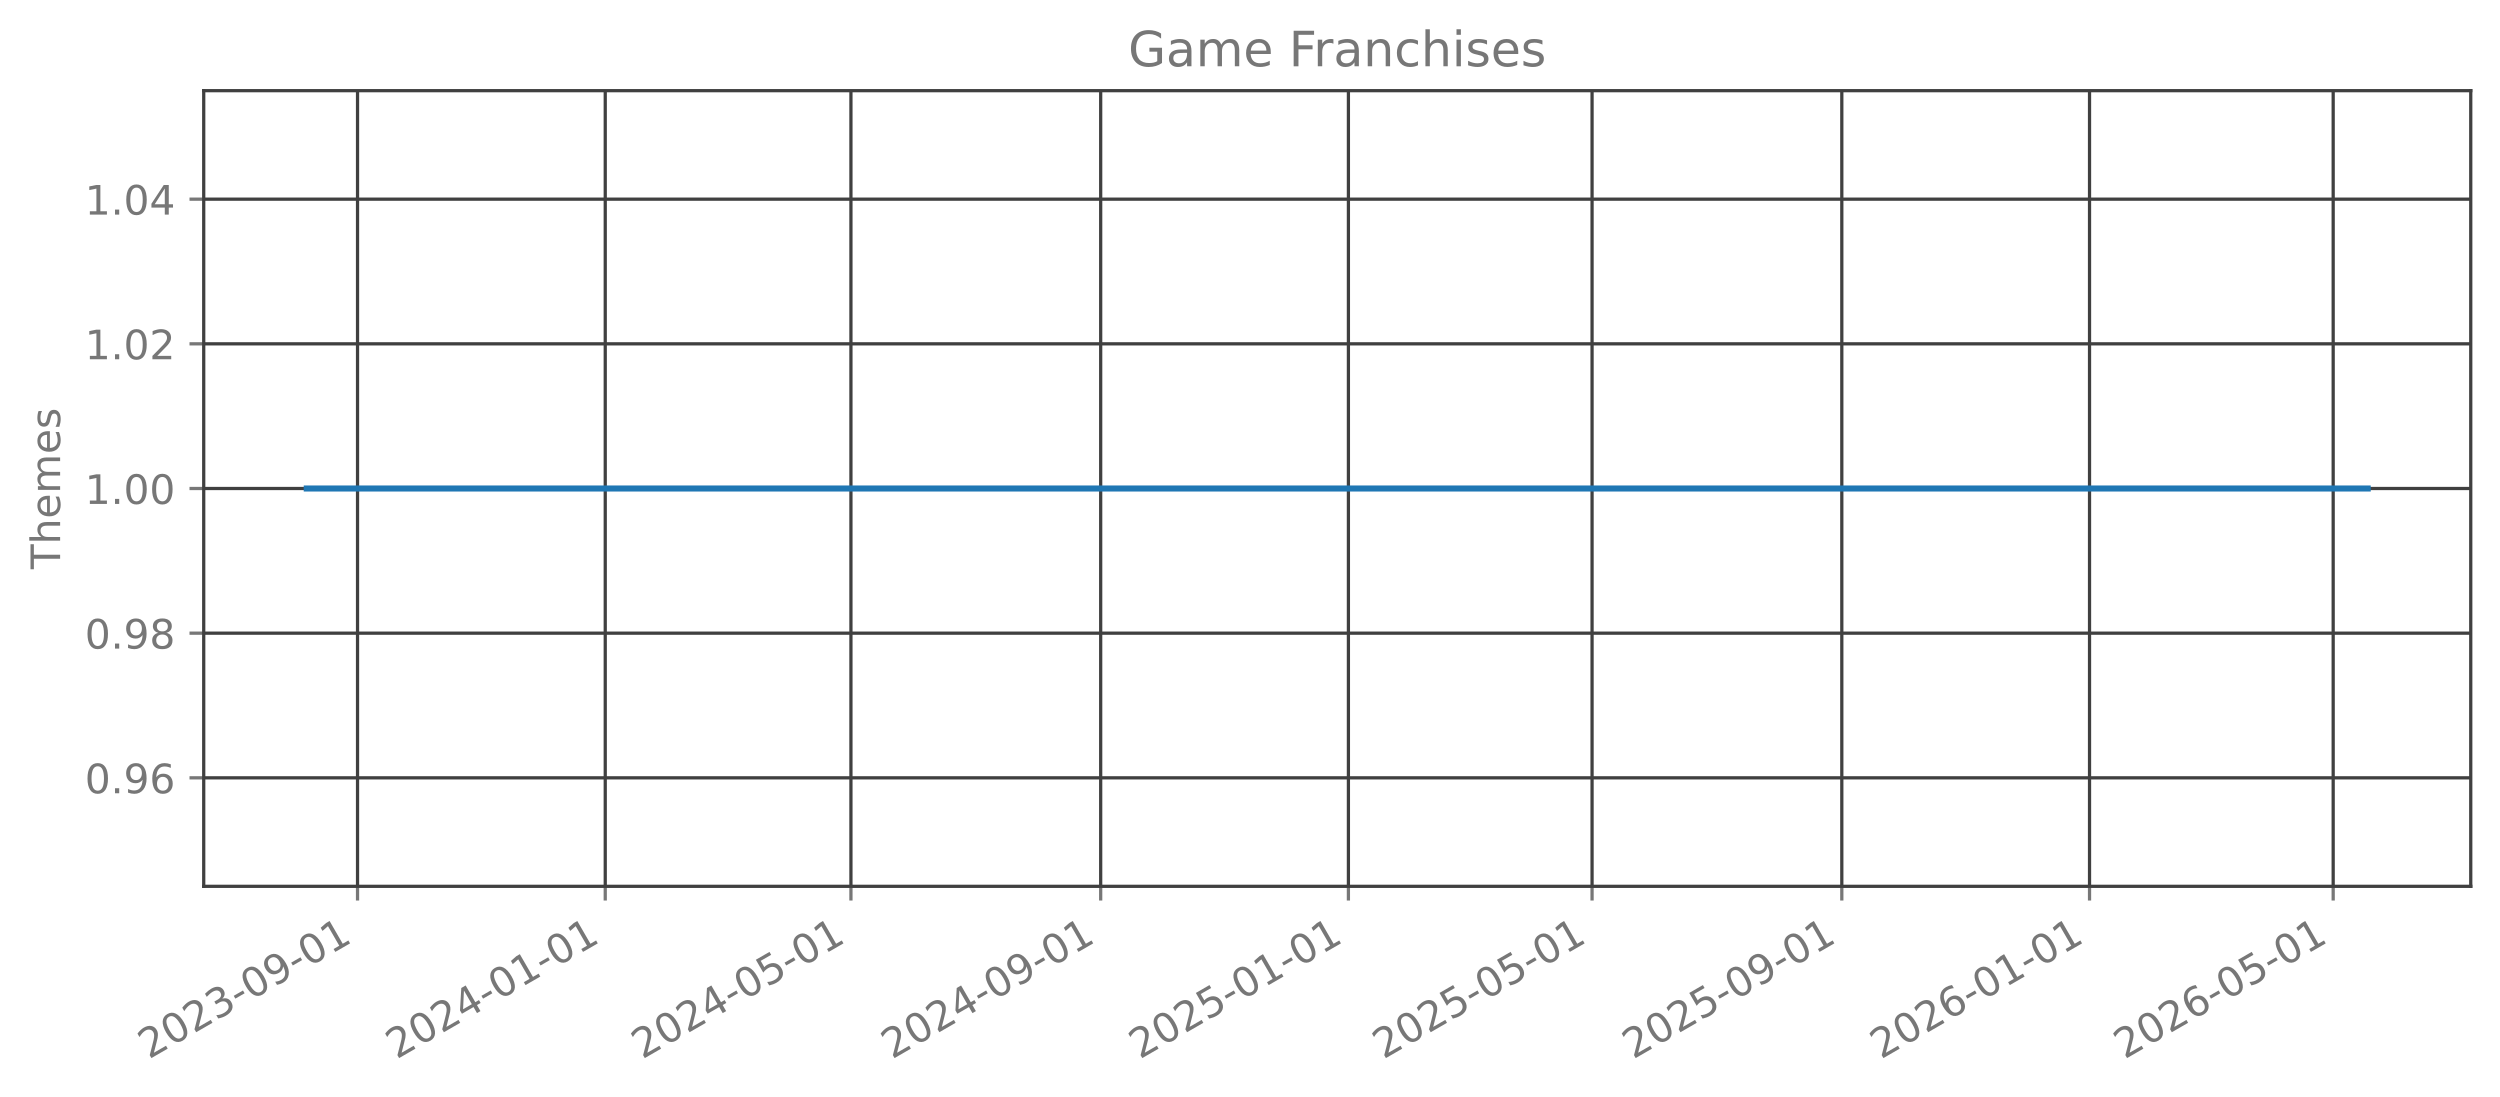
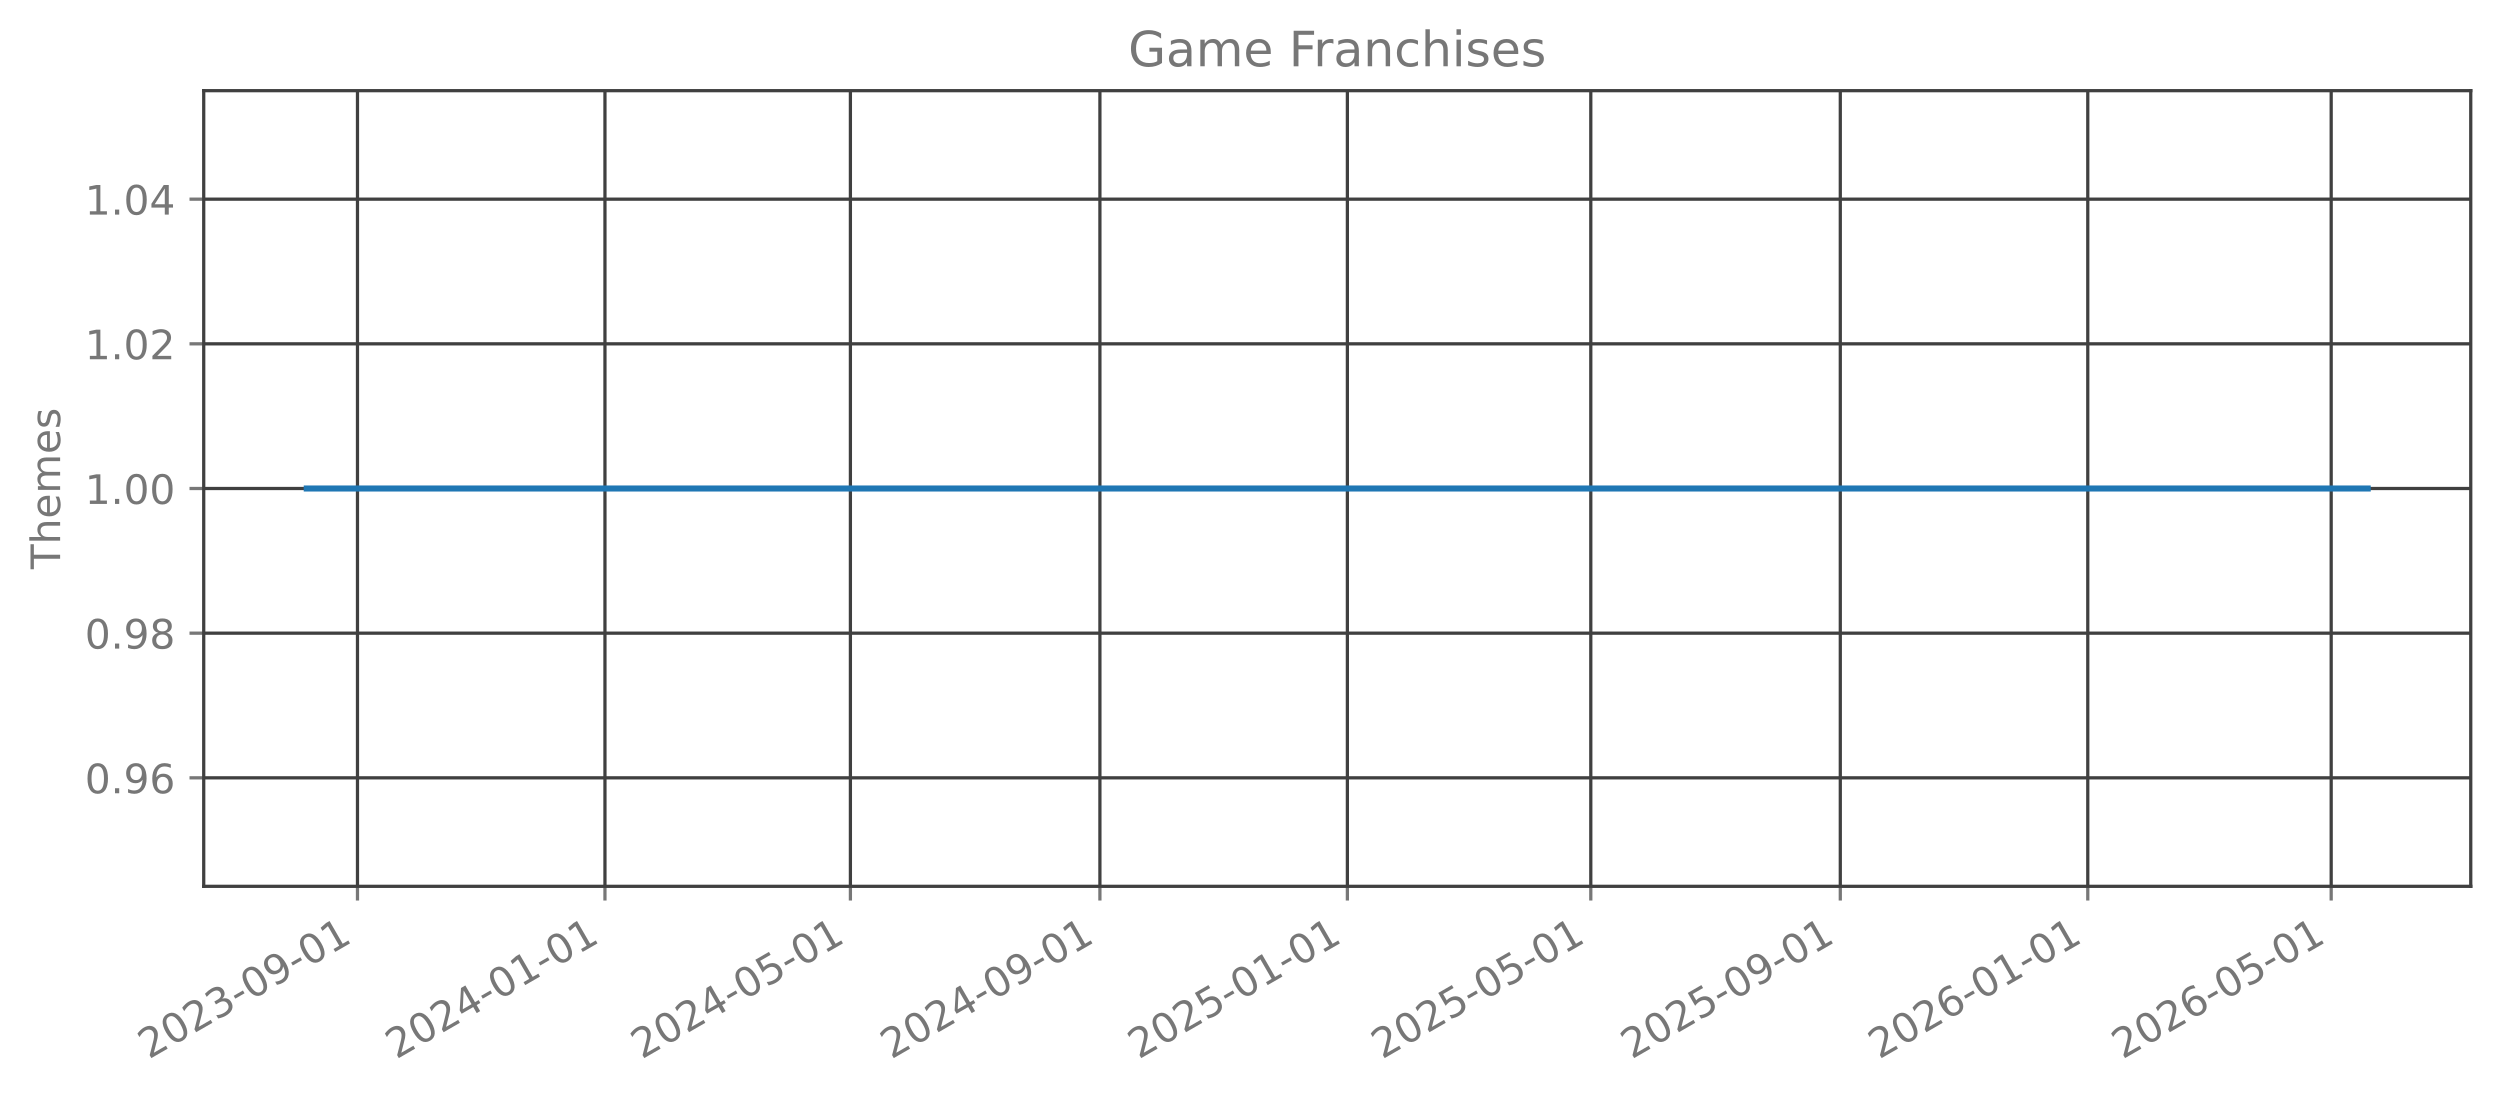
<svg xmlns="http://www.w3.org/2000/svg" xmlns:xlink="http://www.w3.org/1999/xlink" width="615.344pt" height="269.797pt" viewBox="0 0 615.344 269.797" version="1.1">
  <defs>
    <style type="text/css">*{stroke-linejoin: round; stroke-linecap: butt}</style>
  </defs>
  <g id="figure_1">
    <g id="patch_1">
      <path d="M 0 269.797  L 615.344 269.797  L 615.344 0  L 0 0  L 0 269.797  z " style="fill: none; opacity: 0" />
    </g>
    <g id="axes_1">
      <g id="patch_2">
        <path d="M 50.144 218.158  L 608.144 218.158  L 608.144 22.318  L 50.144 22.318  L 50.144 218.158  z " style="fill: none; opacity: 0" />
      </g>
      <g id="matplotlib.axis_1">
        <g id="xtick_1">
          <g id="line2d_1">
-             <path d="M 88.002 218.158  L 88.002 22.318  " clip-path="url(#p02b2717e18)" style="fill: none; stroke: #404040; stroke-width: 0.8; stroke-linecap: square" />
+             <path d="M 87.989 218.158  L 87.989 22.318  " clip-path="url(#p937ab521e5)" style="fill: none; stroke: #404040; stroke-width: 0.8; stroke-linecap: square" />
          </g>
          <g id="line2d_2">
            <defs>
-               <path id="m0c73ab9fd1" d="M 0 0  L 0 3.5  " style="stroke: #777777; stroke-width: 0.8" />
+               <path id="mcba7fb4433" d="M 0 0  L 0 3.5  " style="stroke: #777777; stroke-width: 0.8" />
            </defs>
            <g>
-               <use xlink:href="#m0c73ab9fd1" x="88.002" y="218.158" style="fill: #777777; stroke: #777777; stroke-width: 0.8" />
+               <use xlink:href="#mcba7fb4433" x="87.989" y="218.158" style="fill: #777777; stroke: #777777; stroke-width: 0.8" />
            </g>
          </g>
          <g id="text_1">
-             <g style="fill: #777777" transform="translate(36.63234 260.7964) rotate(-30) scale(0.1 -0.1)">
+             <g style="fill: #777777" transform="translate(36.62004 260.7964) rotate(-30) scale(0.1 -0.1)">
              <defs>
                <path id="DejaVuSans-32" d="M 1228 531  L 3431 531  L 3431 0  L 469 0  L 469 531  Q 828 903 1448 1529  Q 2069 2156 2228 2338  Q 2531 2678 2651 2914  Q 2772 3150 2772 3378  Q 2772 3750 2511 3984  Q 2250 4219 1831 4219  Q 1534 4219 1204 4116  Q 875 4013 500 3803  L 500 4441  Q 881 4594 1212 4672  Q 1544 4750 1819 4750  Q 2544 4750 2975 4387  Q 3406 4025 3406 3419  Q 3406 3131 3298 2873  Q 3191 2616 2906 2266  Q 2828 2175 2409 1742  Q 1991 1309 1228 531  z " transform="scale(0.015625)" />
                <path id="DejaVuSans-30" d="M 2034 4250  Q 1547 4250 1301 3770  Q 1056 3291 1056 2328  Q 1056 1369 1301 889  Q 1547 409 2034 409  Q 2525 409 2770 889  Q 3016 1369 3016 2328  Q 3016 3291 2770 3770  Q 2525 4250 2034 4250  z M 2034 4750  Q 2819 4750 3233 4129  Q 3647 3509 3647 2328  Q 3647 1150 3233 529  Q 2819 -91 2034 -91  Q 1250 -91 836 529  Q 422 1150 422 2328  Q 422 3509 836 4129  Q 1250 4750 2034 4750  z " transform="scale(0.015625)" />
                <path id="DejaVuSans-33" d="M 2597 2516  Q 3050 2419 3304 2112  Q 3559 1806 3559 1356  Q 3559 666 3084 287  Q 2609 -91 1734 -91  Q 1441 -91 1130 -33  Q 819 25 488 141  L 488 750  Q 750 597 1062 519  Q 1375 441 1716 441  Q 2309 441 2620 675  Q 2931 909 2931 1356  Q 2931 1769 2642 2001  Q 2353 2234 1838 2234  L 1294 2234  L 1294 2753  L 1863 2753  Q 2328 2753 2575 2939  Q 2822 3125 2822 3475  Q 2822 3834 2567 4026  Q 2313 4219 1838 4219  Q 1578 4219 1281 4162  Q 984 4106 628 3988  L 628 4550  Q 988 4650 1302 4700  Q 1616 4750 1894 4750  Q 2613 4750 3031 4423  Q 3450 4097 3450 3541  Q 3450 3153 3228 2886  Q 3006 2619 2597 2516  z " transform="scale(0.015625)" />
                <path id="DejaVuSans-2d" d="M 313 2009  L 1997 2009  L 1997 1497  L 313 1497  L 313 2009  z " transform="scale(0.015625)" />
                <path id="DejaVuSans-39" d="M 703 97  L 703 672  Q 941 559 1184 500  Q 1428 441 1663 441  Q 2288 441 2617 861  Q 2947 1281 2994 2138  Q 2813 1869 2534 1725  Q 2256 1581 1919 1581  Q 1219 1581 811 2004  Q 403 2428 403 3163  Q 403 3881 828 4315  Q 1253 4750 1959 4750  Q 2769 4750 3195 4129  Q 3622 3509 3622 2328  Q 3622 1225 3098 567  Q 2575 -91 1691 -91  Q 1453 -91 1209 -44  Q 966 3 703 97  z M 1959 2075  Q 2384 2075 2632 2365  Q 2881 2656 2881 3163  Q 2881 3666 2632 3958  Q 2384 4250 1959 4250  Q 1534 4250 1286 3958  Q 1038 3666 1038 3163  Q 1038 2656 1286 2365  Q 1534 2075 1959 2075  z " transform="scale(0.015625)" />
                <path id="DejaVuSans-31" d="M 794 531  L 1825 531  L 1825 4091  L 703 3866  L 703 4441  L 1819 4666  L 2450 4666  L 2450 531  L 3481 531  L 3481 0  L 794 0  L 794 531  z " transform="scale(0.015625)" />
              </defs>
              <use xlink:href="#DejaVuSans-32" />
              <use xlink:href="#DejaVuSans-30" transform="translate(63.62305 0)" />
              <use xlink:href="#DejaVuSans-32" transform="translate(127.2461 0)" />
              <use xlink:href="#DejaVuSans-33" transform="translate(190.8691 0)" />
              <use xlink:href="#DejaVuSans-2d" transform="translate(254.4922 0)" />
              <use xlink:href="#DejaVuSans-30" transform="translate(290.5762 0)" />
              <use xlink:href="#DejaVuSans-39" transform="translate(354.1992 0)" />
              <use xlink:href="#DejaVuSans-2d" transform="translate(417.8223 0)" />
              <use xlink:href="#DejaVuSans-30" transform="translate(453.9062 0)" />
              <use xlink:href="#DejaVuSans-31" transform="translate(517.5293 0)" />
            </g>
          </g>
        </g>
        <g id="xtick_2">
          <g id="line2d_3">
-             <path d="M 148.974 218.158  L 148.974 22.318  " clip-path="url(#p02b2717e18)" style="fill: none; stroke: #404040; stroke-width: 0.8; stroke-linecap: square" />
+             <path d="M 148.902 218.158  L 148.902 22.318  " clip-path="url(#p937ab521e5)" style="fill: none; stroke: #404040; stroke-width: 0.8; stroke-linecap: square" />
          </g>
          <g id="line2d_4">
            <g>
-               <use xlink:href="#m0c73ab9fd1" x="148.974" y="218.158" style="fill: #777777; stroke: #777777; stroke-width: 0.8" />
+               <use xlink:href="#mcba7fb4433" x="148.902" y="218.158" style="fill: #777777; stroke: #777777; stroke-width: 0.8" />
            </g>
          </g>
          <g id="text_2">
-             <g style="fill: #777777" transform="translate(97.60502 260.7964) rotate(-30) scale(0.1 -0.1)">
+             <g style="fill: #777777" transform="translate(97.53271 260.7964) rotate(-30) scale(0.1 -0.1)">
              <defs>
                <path id="DejaVuSans-34" d="M 2419 4116  L 825 1625  L 2419 1625  L 2419 4116  z M 2253 4666  L 3047 4666  L 3047 1625  L 3713 1625  L 3713 1100  L 3047 1100  L 3047 0  L 2419 0  L 2419 1100  L 313 1100  L 313 1709  L 2253 4666  z " transform="scale(0.015625)" />
              </defs>
              <use xlink:href="#DejaVuSans-32" />
              <use xlink:href="#DejaVuSans-30" transform="translate(63.62305 0)" />
              <use xlink:href="#DejaVuSans-32" transform="translate(127.2461 0)" />
              <use xlink:href="#DejaVuSans-34" transform="translate(190.8691 0)" />
              <use xlink:href="#DejaVuSans-2d" transform="translate(254.4922 0)" />
              <use xlink:href="#DejaVuSans-30" transform="translate(290.5762 0)" />
              <use xlink:href="#DejaVuSans-31" transform="translate(354.1992 0)" />
              <use xlink:href="#DejaVuSans-2d" transform="translate(417.8223 0)" />
              <use xlink:href="#DejaVuSans-30" transform="translate(453.9062 0)" />
              <use xlink:href="#DejaVuSans-31" transform="translate(517.5293 0)" />
            </g>
          </g>
        </g>
        <g id="xtick_3">
          <g id="line2d_5">
-             <path d="M 209.447 218.158  L 209.447 22.318  " clip-path="url(#p02b2717e18)" style="fill: none; stroke: #404040; stroke-width: 0.8; stroke-linecap: square" />
+             <path d="M 209.316 218.158  L 209.316 22.318  " clip-path="url(#p937ab521e5)" style="fill: none; stroke: #404040; stroke-width: 0.8; stroke-linecap: square" />
          </g>
          <g id="line2d_6">
            <g>
-               <use xlink:href="#m0c73ab9fd1" x="209.447" y="218.158" style="fill: #777777; stroke: #777777; stroke-width: 0.8" />
+               <use xlink:href="#mcba7fb4433" x="209.316" y="218.158" style="fill: #777777; stroke: #777777; stroke-width: 0.8" />
            </g>
          </g>
          <g id="text_3">
-             <g style="fill: #777777" transform="translate(158.0779 260.7964) rotate(-30) scale(0.1 -0.1)">
+             <g style="fill: #777777" transform="translate(157.9461 260.7964) rotate(-30) scale(0.1 -0.1)">
              <defs>
                <path id="DejaVuSans-35" d="M 691 4666  L 3169 4666  L 3169 4134  L 1269 4134  L 1269 2991  Q 1406 3038 1543 3061  Q 1681 3084 1819 3084  Q 2600 3084 3056 2656  Q 3513 2228 3513 1497  Q 3513 744 3044 326  Q 2575 -91 1722 -91  Q 1428 -91 1123 -41  Q 819 9 494 109  L 494 744  Q 775 591 1075 516  Q 1375 441 1709 441  Q 2250 441 2565 725  Q 2881 1009 2881 1497  Q 2881 1984 2565 2268  Q 2250 2553 1709 2553  Q 1456 2553 1204 2497  Q 953 2441 691 2322  L 691 4666  z " transform="scale(0.015625)" />
              </defs>
              <use xlink:href="#DejaVuSans-32" />
              <use xlink:href="#DejaVuSans-30" transform="translate(63.62305 0)" />
              <use xlink:href="#DejaVuSans-32" transform="translate(127.2461 0)" />
              <use xlink:href="#DejaVuSans-34" transform="translate(190.8691 0)" />
              <use xlink:href="#DejaVuSans-2d" transform="translate(254.4922 0)" />
              <use xlink:href="#DejaVuSans-30" transform="translate(290.5762 0)" />
              <use xlink:href="#DejaVuSans-35" transform="translate(354.1992 0)" />
              <use xlink:href="#DejaVuSans-2d" transform="translate(417.8223 0)" />
              <use xlink:href="#DejaVuSans-30" transform="translate(453.9062 0)" />
              <use xlink:href="#DejaVuSans-31" transform="translate(517.5293 0)" />
            </g>
          </g>
        </g>
        <g id="xtick_4">
          <g id="line2d_7">
-             <path d="M 270.92 218.158  L 270.92 22.318  " clip-path="url(#p02b2717e18)" style="fill: none; stroke: #404040; stroke-width: 0.8; stroke-linecap: square" />
+             <path d="M 270.728 218.158  L 270.728 22.318  " clip-path="url(#p937ab521e5)" style="fill: none; stroke: #404040; stroke-width: 0.8; stroke-linecap: square" />
          </g>
          <g id="line2d_8">
            <g>
-               <use xlink:href="#m0c73ab9fd1" x="270.92" y="218.158" style="fill: #777777; stroke: #777777; stroke-width: 0.8" />
+               <use xlink:href="#mcba7fb4433" x="270.728" y="218.158" style="fill: #777777; stroke: #777777; stroke-width: 0.8" />
            </g>
          </g>
          <g id="text_4">
-             <g style="fill: #777777" transform="translate(219.5504 260.7964) rotate(-30) scale(0.1 -0.1)">
+             <g style="fill: #777777" transform="translate(219.358 260.7964) rotate(-30) scale(0.1 -0.1)">
              <use xlink:href="#DejaVuSans-32" />
              <use xlink:href="#DejaVuSans-30" transform="translate(63.62305 0)" />
              <use xlink:href="#DejaVuSans-32" transform="translate(127.2461 0)" />
              <use xlink:href="#DejaVuSans-34" transform="translate(190.8691 0)" />
              <use xlink:href="#DejaVuSans-2d" transform="translate(254.4922 0)" />
              <use xlink:href="#DejaVuSans-30" transform="translate(290.5762 0)" />
              <use xlink:href="#DejaVuSans-39" transform="translate(354.1992 0)" />
              <use xlink:href="#DejaVuSans-2d" transform="translate(417.8223 0)" />
              <use xlink:href="#DejaVuSans-30" transform="translate(453.9062 0)" />
              <use xlink:href="#DejaVuSans-31" transform="translate(517.5293 0)" />
            </g>
          </g>
        </g>
        <g id="xtick_5">
          <g id="line2d_9">
-             <path d="M 331.893 218.158  L 331.893 22.318  " clip-path="url(#p02b2717e18)" style="fill: none; stroke: #404040; stroke-width: 0.8; stroke-linecap: square" />
+             <path d="M 331.64 218.158  L 331.64 22.318  " clip-path="url(#p937ab521e5)" style="fill: none; stroke: #404040; stroke-width: 0.8; stroke-linecap: square" />
          </g>
          <g id="line2d_10">
            <g>
-               <use xlink:href="#m0c73ab9fd1" x="331.893" y="218.158" style="fill: #777777; stroke: #777777; stroke-width: 0.8" />
+               <use xlink:href="#mcba7fb4433" x="331.64" y="218.158" style="fill: #777777; stroke: #777777; stroke-width: 0.8" />
            </g>
          </g>
          <g id="text_5">
-             <g style="fill: #777777" transform="translate(280.5231 260.7964) rotate(-30) scale(0.1 -0.1)">
+             <g style="fill: #777777" transform="translate(280.2707 260.7964) rotate(-30) scale(0.1 -0.1)">
              <use xlink:href="#DejaVuSans-32" />
              <use xlink:href="#DejaVuSans-30" transform="translate(63.62305 0)" />
              <use xlink:href="#DejaVuSans-32" transform="translate(127.2461 0)" />
              <use xlink:href="#DejaVuSans-35" transform="translate(190.8691 0)" />
              <use xlink:href="#DejaVuSans-2d" transform="translate(254.4922 0)" />
              <use xlink:href="#DejaVuSans-30" transform="translate(290.5762 0)" />
              <use xlink:href="#DejaVuSans-31" transform="translate(354.1992 0)" />
              <use xlink:href="#DejaVuSans-2d" transform="translate(417.8223 0)" />
              <use xlink:href="#DejaVuSans-30" transform="translate(453.9062 0)" />
              <use xlink:href="#DejaVuSans-31" transform="translate(517.5293 0)" />
            </g>
          </g>
        </g>
        <g id="xtick_6">
          <g id="line2d_11">
-             <path d="M 391.866 218.158  L 391.866 22.318  " clip-path="url(#p02b2717e18)" style="fill: none; stroke: #404040; stroke-width: 0.8; stroke-linecap: square" />
+             <path d="M 391.554 218.158  L 391.554 22.318  " clip-path="url(#p937ab521e5)" style="fill: none; stroke: #404040; stroke-width: 0.8; stroke-linecap: square" />
          </g>
          <g id="line2d_12">
            <g>
-               <use xlink:href="#m0c73ab9fd1" x="391.866" y="218.158" style="fill: #777777; stroke: #777777; stroke-width: 0.8" />
+               <use xlink:href="#mcba7fb4433" x="391.554" y="218.158" style="fill: #777777; stroke: #777777; stroke-width: 0.8" />
            </g>
          </g>
          <g id="text_6">
-             <g style="fill: #777777" transform="translate(340.4962 260.7964) rotate(-30) scale(0.1 -0.1)">
+             <g style="fill: #777777" transform="translate(340.1848 260.7964) rotate(-30) scale(0.1 -0.1)">
              <use xlink:href="#DejaVuSans-32" />
              <use xlink:href="#DejaVuSans-30" transform="translate(63.62305 0)" />
              <use xlink:href="#DejaVuSans-32" transform="translate(127.2461 0)" />
              <use xlink:href="#DejaVuSans-35" transform="translate(190.8691 0)" />
              <use xlink:href="#DejaVuSans-2d" transform="translate(254.4922 0)" />
              <use xlink:href="#DejaVuSans-30" transform="translate(290.5762 0)" />
              <use xlink:href="#DejaVuSans-35" transform="translate(354.1992 0)" />
              <use xlink:href="#DejaVuSans-2d" transform="translate(417.8223 0)" />
              <use xlink:href="#DejaVuSans-30" transform="translate(453.9062 0)" />
              <use xlink:href="#DejaVuSans-31" transform="translate(517.5293 0)" />
            </g>
          </g>
        </g>
        <g id="xtick_7">
          <g id="line2d_13">
-             <path d="M 453.338 218.158  L 453.338 22.318  " clip-path="url(#p02b2717e18)" style="fill: none; stroke: #404040; stroke-width: 0.8; stroke-linecap: square" />
+             <path d="M 452.966 218.158  L 452.966 22.318  " clip-path="url(#p937ab521e5)" style="fill: none; stroke: #404040; stroke-width: 0.8; stroke-linecap: square" />
          </g>
          <g id="line2d_14">
            <g>
-               <use xlink:href="#m0c73ab9fd1" x="453.338" y="218.158" style="fill: #777777; stroke: #777777; stroke-width: 0.8" />
+               <use xlink:href="#mcba7fb4433" x="452.966" y="218.158" style="fill: #777777; stroke: #777777; stroke-width: 0.8" />
            </g>
          </g>
          <g id="text_7">
-             <g style="fill: #777777" transform="translate(401.9687 260.7964) rotate(-30) scale(0.1 -0.1)">
+             <g style="fill: #777777" transform="translate(401.5968 260.7964) rotate(-30) scale(0.1 -0.1)">
              <use xlink:href="#DejaVuSans-32" />
              <use xlink:href="#DejaVuSans-30" transform="translate(63.62305 0)" />
              <use xlink:href="#DejaVuSans-32" transform="translate(127.2461 0)" />
              <use xlink:href="#DejaVuSans-35" transform="translate(190.8691 0)" />
              <use xlink:href="#DejaVuSans-2d" transform="translate(254.4922 0)" />
              <use xlink:href="#DejaVuSans-30" transform="translate(290.5762 0)" />
              <use xlink:href="#DejaVuSans-39" transform="translate(354.1992 0)" />
              <use xlink:href="#DejaVuSans-2d" transform="translate(417.8223 0)" />
              <use xlink:href="#DejaVuSans-30" transform="translate(453.9062 0)" />
              <use xlink:href="#DejaVuSans-31" transform="translate(517.5293 0)" />
            </g>
          </g>
        </g>
        <g id="xtick_8">
          <g id="line2d_15">
-             <path d="M 514.311 218.158  L 514.311 22.318  " clip-path="url(#p02b2717e18)" style="fill: none; stroke: #404040; stroke-width: 0.8; stroke-linecap: square" />
+             <path d="M 513.879 218.158  L 513.879 22.318  " clip-path="url(#p937ab521e5)" style="fill: none; stroke: #404040; stroke-width: 0.8; stroke-linecap: square" />
          </g>
          <g id="line2d_16">
            <g>
-               <use xlink:href="#m0c73ab9fd1" x="514.311" y="218.158" style="fill: #777777; stroke: #777777; stroke-width: 0.8" />
+               <use xlink:href="#mcba7fb4433" x="513.879" y="218.158" style="fill: #777777; stroke: #777777; stroke-width: 0.8" />
            </g>
          </g>
          <g id="text_8">
-             <g style="fill: #777777" transform="translate(462.9413 260.7964) rotate(-30) scale(0.1 -0.1)">
+             <g style="fill: #777777" transform="translate(462.5094 260.7964) rotate(-30) scale(0.1 -0.1)">
              <defs>
                <path id="DejaVuSans-36" d="M 2113 2584  Q 1688 2584 1439 2293  Q 1191 2003 1191 1497  Q 1191 994 1439 701  Q 1688 409 2113 409  Q 2538 409 2786 701  Q 3034 994 3034 1497  Q 3034 2003 2786 2293  Q 2538 2584 2113 2584  z M 3366 4563  L 3366 3988  Q 3128 4100 2886 4159  Q 2644 4219 2406 4219  Q 1781 4219 1451 3797  Q 1122 3375 1075 2522  Q 1259 2794 1537 2939  Q 1816 3084 2150 3084  Q 2853 3084 3261 2657  Q 3669 2231 3669 1497  Q 3669 778 3244 343  Q 2819 -91 2113 -91  Q 1303 -91 875 529  Q 447 1150 447 2328  Q 447 3434 972 4092  Q 1497 4750 2381 4750  Q 2619 4750 2861 4703  Q 3103 4656 3366 4563  z " transform="scale(0.015625)" />
              </defs>
              <use xlink:href="#DejaVuSans-32" />
              <use xlink:href="#DejaVuSans-30" transform="translate(63.62305 0)" />
              <use xlink:href="#DejaVuSans-32" transform="translate(127.2461 0)" />
              <use xlink:href="#DejaVuSans-36" transform="translate(190.8691 0)" />
              <use xlink:href="#DejaVuSans-2d" transform="translate(254.4922 0)" />
              <use xlink:href="#DejaVuSans-30" transform="translate(290.5762 0)" />
              <use xlink:href="#DejaVuSans-31" transform="translate(354.1992 0)" />
              <use xlink:href="#DejaVuSans-2d" transform="translate(417.8223 0)" />
              <use xlink:href="#DejaVuSans-30" transform="translate(453.9062 0)" />
              <use xlink:href="#DejaVuSans-31" transform="translate(517.5293 0)" />
            </g>
          </g>
        </g>
        <g id="xtick_9">
          <g id="line2d_17">
-             <path d="M 574.284 218.158  L 574.284 22.318  " clip-path="url(#p02b2717e18)" style="fill: none; stroke: #404040; stroke-width: 0.8; stroke-linecap: square" />
+             <path d="M 573.793 218.158  L 573.793 22.318  " clip-path="url(#p937ab521e5)" style="fill: none; stroke: #404040; stroke-width: 0.8; stroke-linecap: square" />
          </g>
          <g id="line2d_18">
            <g>
-               <use xlink:href="#m0c73ab9fd1" x="574.284" y="218.158" style="fill: #777777; stroke: #777777; stroke-width: 0.8" />
+               <use xlink:href="#mcba7fb4433" x="573.793" y="218.158" style="fill: #777777; stroke: #777777; stroke-width: 0.8" />
            </g>
          </g>
          <g id="text_9">
-             <g style="fill: #777777" transform="translate(522.9145 260.7964) rotate(-30) scale(0.1 -0.1)">
+             <g style="fill: #777777" transform="translate(522.4235 260.7964) rotate(-30) scale(0.1 -0.1)">
              <use xlink:href="#DejaVuSans-32" />
              <use xlink:href="#DejaVuSans-30" transform="translate(63.62305 0)" />
              <use xlink:href="#DejaVuSans-32" transform="translate(127.2461 0)" />
              <use xlink:href="#DejaVuSans-36" transform="translate(190.8691 0)" />
              <use xlink:href="#DejaVuSans-2d" transform="translate(254.4922 0)" />
              <use xlink:href="#DejaVuSans-30" transform="translate(290.5762 0)" />
              <use xlink:href="#DejaVuSans-35" transform="translate(354.1992 0)" />
              <use xlink:href="#DejaVuSans-2d" transform="translate(417.8223 0)" />
              <use xlink:href="#DejaVuSans-30" transform="translate(453.9062 0)" />
              <use xlink:href="#DejaVuSans-31" transform="translate(517.5293 0)" />
            </g>
          </g>
        </g>
      </g>
      <g id="matplotlib.axis_2">
        <g id="ytick_1">
          <g id="line2d_19">
-             <path d="M 50.144 191.453  L 608.144 191.453  " clip-path="url(#p02b2717e18)" style="fill: none; stroke: #404040; stroke-width: 0.8; stroke-linecap: square" />
+             <path d="M 50.144 191.453  L 608.144 191.453  " clip-path="url(#p937ab521e5)" style="fill: none; stroke: #404040; stroke-width: 0.8; stroke-linecap: square" />
          </g>
          <g id="line2d_20">
            <defs>
-               <path id="mc121e06d46" d="M 0 0  L -3.5 0  " style="stroke: #777777; stroke-width: 0.8" />
+               <path id="m2eb30d0ede" d="M 0 0  L -3.5 0  " style="stroke: #777777; stroke-width: 0.8" />
            </defs>
            <g>
-               <use xlink:href="#mc121e06d46" x="50.144" y="191.453" style="fill: #777777; stroke: #777777; stroke-width: 0.8" />
+               <use xlink:href="#m2eb30d0ede" x="50.144" y="191.453" style="fill: #777777; stroke: #777777; stroke-width: 0.8" />
            </g>
          </g>
          <g id="text_10">
            <g style="fill: #777777" transform="translate(20.87813 195.2519) scale(0.1 -0.1)">
              <defs>
                <path id="DejaVuSans-2e" d="M 684 794  L 1344 794  L 1344 0  L 684 0  L 684 794  z " transform="scale(0.015625)" />
              </defs>
              <use xlink:href="#DejaVuSans-30" />
              <use xlink:href="#DejaVuSans-2e" transform="translate(63.62305 0)" />
              <use xlink:href="#DejaVuSans-39" transform="translate(95.41016 0)" />
              <use xlink:href="#DejaVuSans-36" transform="translate(159.0332 0)" />
            </g>
          </g>
        </g>
        <g id="ytick_2">
          <g id="line2d_21">
-             <path d="M 50.144 155.845  L 608.144 155.845  " clip-path="url(#p02b2717e18)" style="fill: none; stroke: #404040; stroke-width: 0.8; stroke-linecap: square" />
+             <path d="M 50.144 155.845  L 608.144 155.845  " clip-path="url(#p937ab521e5)" style="fill: none; stroke: #404040; stroke-width: 0.8; stroke-linecap: square" />
          </g>
          <g id="line2d_22">
            <g>
-               <use xlink:href="#mc121e06d46" x="50.144" y="155.845" style="fill: #777777; stroke: #777777; stroke-width: 0.8" />
+               <use xlink:href="#m2eb30d0ede" x="50.144" y="155.845" style="fill: #777777; stroke: #777777; stroke-width: 0.8" />
            </g>
          </g>
          <g id="text_11">
            <g style="fill: #777777" transform="translate(20.87813 159.6446) scale(0.1 -0.1)">
              <defs>
                <path id="DejaVuSans-38" d="M 2034 2216  Q 1584 2216 1326 1975  Q 1069 1734 1069 1313  Q 1069 891 1326 650  Q 1584 409 2034 409  Q 2484 409 2743 651  Q 3003 894 3003 1313  Q 3003 1734 2745 1975  Q 2488 2216 2034 2216  z M 1403 2484  Q 997 2584 770 2862  Q 544 3141 544 3541  Q 544 4100 942 4425  Q 1341 4750 2034 4750  Q 2731 4750 3128 4425  Q 3525 4100 3525 3541  Q 3525 3141 3298 2862  Q 3072 2584 2669 2484  Q 3125 2378 3379 2068  Q 3634 1759 3634 1313  Q 3634 634 3220 271  Q 2806 -91 2034 -91  Q 1263 -91 848 271  Q 434 634 434 1313  Q 434 1759 690 2068  Q 947 2378 1403 2484  z M 1172 3481  Q 1172 3119 1398 2916  Q 1625 2713 2034 2713  Q 2441 2713 2670 2916  Q 2900 3119 2900 3481  Q 2900 3844 2670 4047  Q 2441 4250 2034 4250  Q 1625 4250 1398 4047  Q 1172 3844 1172 3481  z " transform="scale(0.015625)" />
              </defs>
              <use xlink:href="#DejaVuSans-30" />
              <use xlink:href="#DejaVuSans-2e" transform="translate(63.62305 0)" />
              <use xlink:href="#DejaVuSans-39" transform="translate(95.41016 0)" />
              <use xlink:href="#DejaVuSans-38" transform="translate(159.0332 0)" />
            </g>
          </g>
        </g>
        <g id="ytick_3">
          <g id="line2d_23">
-             <path d="M 50.144 120.238  L 608.144 120.238  " clip-path="url(#p02b2717e18)" style="fill: none; stroke: #404040; stroke-width: 0.8; stroke-linecap: square" />
+             <path d="M 50.144 120.238  L 608.144 120.238  " clip-path="url(#p937ab521e5)" style="fill: none; stroke: #404040; stroke-width: 0.8; stroke-linecap: square" />
          </g>
          <g id="line2d_24">
            <g>
-               <use xlink:href="#mc121e06d46" x="50.144" y="120.238" style="fill: #777777; stroke: #777777; stroke-width: 0.8" />
+               <use xlink:href="#m2eb30d0ede" x="50.144" y="120.238" style="fill: #777777; stroke: #777777; stroke-width: 0.8" />
            </g>
          </g>
          <g id="text_12">
            <g style="fill: #777777" transform="translate(20.87813 124.0373) scale(0.1 -0.1)">
              <use xlink:href="#DejaVuSans-31" />
              <use xlink:href="#DejaVuSans-2e" transform="translate(63.62305 0)" />
              <use xlink:href="#DejaVuSans-30" transform="translate(95.41016 0)" />
              <use xlink:href="#DejaVuSans-30" transform="translate(159.0332 0)" />
            </g>
          </g>
        </g>
        <g id="ytick_4">
          <g id="line2d_25">
-             <path d="M 50.144 84.631  L 608.144 84.631  " clip-path="url(#p02b2717e18)" style="fill: none; stroke: #404040; stroke-width: 0.8; stroke-linecap: square" />
+             <path d="M 50.144 84.631  L 608.144 84.631  " clip-path="url(#p937ab521e5)" style="fill: none; stroke: #404040; stroke-width: 0.8; stroke-linecap: square" />
          </g>
          <g id="line2d_26">
            <g>
-               <use xlink:href="#mc121e06d46" x="50.144" y="84.631" style="fill: #777777; stroke: #777777; stroke-width: 0.8" />
+               <use xlink:href="#m2eb30d0ede" x="50.144" y="84.631" style="fill: #777777; stroke: #777777; stroke-width: 0.8" />
            </g>
          </g>
          <g id="text_13">
            <g style="fill: #777777" transform="translate(20.87813 88.43007) scale(0.1 -0.1)">
              <use xlink:href="#DejaVuSans-31" />
              <use xlink:href="#DejaVuSans-2e" transform="translate(63.62305 0)" />
              <use xlink:href="#DejaVuSans-30" transform="translate(95.41016 0)" />
              <use xlink:href="#DejaVuSans-32" transform="translate(159.0332 0)" />
            </g>
          </g>
        </g>
        <g id="ytick_5">
          <g id="line2d_27">
-             <path d="M 50.144 49.024  L 608.144 49.024  " clip-path="url(#p02b2717e18)" style="fill: none; stroke: #404040; stroke-width: 0.8; stroke-linecap: square" />
+             <path d="M 50.144 49.024  L 608.144 49.024  " clip-path="url(#p937ab521e5)" style="fill: none; stroke: #404040; stroke-width: 0.8; stroke-linecap: square" />
          </g>
          <g id="line2d_28">
            <g>
-               <use xlink:href="#mc121e06d46" x="50.144" y="49.024" style="fill: #777777; stroke: #777777; stroke-width: 0.8" />
+               <use xlink:href="#m2eb30d0ede" x="50.144" y="49.024" style="fill: #777777; stroke: #777777; stroke-width: 0.8" />
            </g>
          </g>
          <g id="text_14">
            <g style="fill: #777777" transform="translate(20.87813 52.8228) scale(0.1 -0.1)">
              <use xlink:href="#DejaVuSans-31" />
              <use xlink:href="#DejaVuSans-2e" transform="translate(63.62305 0)" />
              <use xlink:href="#DejaVuSans-30" transform="translate(95.41016 0)" />
              <use xlink:href="#DejaVuSans-34" transform="translate(159.0332 0)" />
            </g>
          </g>
        </g>
        <g id="text_15">
          <g style="fill: #777777" transform="translate(14.79844 140.0889) rotate(-90) scale(0.1 -0.1)">
            <defs>
              <path id="DejaVuSans-54" d="M -19 4666  L 3928 4666  L 3928 4134  L 2272 4134  L 2272 0  L 1638 0  L 1638 4134  L -19 4134  L -19 4666  z " transform="scale(0.015625)" />
              <path id="DejaVuSans-68" d="M 3513 2113  L 3513 0  L 2938 0  L 2938 2094  Q 2938 2591 2744 2837  Q 2550 3084 2163 3084  Q 1697 3084 1428 2787  Q 1159 2491 1159 1978  L 1159 0  L 581 0  L 581 4863  L 1159 4863  L 1159 2956  Q 1366 3272 1645 3428  Q 1925 3584 2291 3584  Q 2894 3584 3203 3211  Q 3513 2838 3513 2113  z " transform="scale(0.015625)" />
              <path id="DejaVuSans-65" d="M 3597 1894  L 3597 1613  L 953 1613  Q 991 1019 1311 708  Q 1631 397 2203 397  Q 2534 397 2845 478  Q 3156 559 3463 722  L 3463 178  Q 3153 47 2828 -22  Q 2503 -91 2169 -91  Q 1331 -91 842 396  Q 353 884 353 1716  Q 353 2575 817 3079  Q 1281 3584 2069 3584  Q 2775 3584 3186 3129  Q 3597 2675 3597 1894  z M 3022 2063  Q 3016 2534 2758 2815  Q 2500 3097 2075 3097  Q 1594 3097 1305 2825  Q 1016 2553 972 2059  L 3022 2063  z " transform="scale(0.015625)" />
              <path id="DejaVuSans-6d" d="M 3328 2828  Q 3544 3216 3844 3400  Q 4144 3584 4550 3584  Q 5097 3584 5394 3201  Q 5691 2819 5691 2113  L 5691 0  L 5113 0  L 5113 2094  Q 5113 2597 4934 2840  Q 4756 3084 4391 3084  Q 3944 3084 3684 2787  Q 3425 2491 3425 1978  L 3425 0  L 2847 0  L 2847 2094  Q 2847 2600 2669 2842  Q 2491 3084 2119 3084  Q 1678 3084 1418 2786  Q 1159 2488 1159 1978  L 1159 0  L 581 0  L 581 3500  L 1159 3500  L 1159 2956  Q 1356 3278 1631 3431  Q 1906 3584 2284 3584  Q 2666 3584 2933 3390  Q 3200 3197 3328 2828  z " transform="scale(0.015625)" />
              <path id="DejaVuSans-73" d="M 2834 3397  L 2834 2853  Q 2591 2978 2328 3040  Q 2066 3103 1784 3103  Q 1356 3103 1142 2972  Q 928 2841 928 2578  Q 928 2378 1081 2264  Q 1234 2150 1697 2047  L 1894 2003  Q 2506 1872 2764 1633  Q 3022 1394 3022 966  Q 3022 478 2636 193  Q 2250 -91 1575 -91  Q 1294 -91 989 -36  Q 684 19 347 128  L 347 722  Q 666 556 975 473  Q 1284 391 1588 391  Q 1994 391 2212 530  Q 2431 669 2431 922  Q 2431 1156 2273 1281  Q 2116 1406 1581 1522  L 1381 1569  Q 847 1681 609 1914  Q 372 2147 372 2553  Q 372 3047 722 3315  Q 1072 3584 1716 3584  Q 2034 3584 2315 3537  Q 2597 3491 2834 3397  z " transform="scale(0.015625)" />
            </defs>
            <use xlink:href="#DejaVuSans-54" />
            <use xlink:href="#DejaVuSans-68" transform="translate(61.08398 0)" />
            <use xlink:href="#DejaVuSans-65" transform="translate(124.4629 0)" />
            <use xlink:href="#DejaVuSans-6d" transform="translate(185.9863 0)" />
            <use xlink:href="#DejaVuSans-65" transform="translate(283.3984 0)" />
            <use xlink:href="#DejaVuSans-73" transform="translate(344.9219 0)" />
          </g>
        </g>
      </g>
      <g id="line2d_29">
-         <path d="M 75.507 120.238  L 582.78 120.238  " clip-path="url(#p02b2717e18)" style="fill: none; stroke: #1f77b4; stroke-width: 1.5; stroke-linecap: square" />
+         <path d="M 75.507 120.238  L 582.78 120.238  " clip-path="url(#p937ab521e5)" style="fill: none; stroke: #1f77b4; stroke-width: 1.5; stroke-linecap: square" />
      </g>
      <g id="patch_3">
        <path d="M 50.144 218.158  L 50.144 22.318  " style="fill: none; stroke: #404040; stroke-width: 0.8; stroke-linejoin: miter; stroke-linecap: square" />
      </g>
      <g id="patch_4">
        <path d="M 608.144 218.158  L 608.144 22.318  " style="fill: none; stroke: #404040; stroke-width: 0.8; stroke-linejoin: miter; stroke-linecap: square" />
      </g>
      <g id="patch_5">
        <path d="M 50.144 218.158  L 608.144 218.158  " style="fill: none; stroke: #404040; stroke-width: 0.8; stroke-linejoin: miter; stroke-linecap: square" />
      </g>
      <g id="patch_6">
        <path d="M 50.144 22.318  L 608.144 22.318  " style="fill: none; stroke: #404040; stroke-width: 0.8; stroke-linejoin: miter; stroke-linecap: square" />
      </g>
      <g id="text_16">
        <g style="fill: #777777" transform="translate(277.7013 16.31812) scale(0.12 -0.12)">
          <defs>
            <path id="DejaVuSans-47" d="M 3809 666  L 3809 1919  L 2778 1919  L 2778 2438  L 4434 2438  L 4434 434  Q 4069 175 3628 42  Q 3188 -91 2688 -91  Q 1594 -91 976 548  Q 359 1188 359 2328  Q 359 3472 976 4111  Q 1594 4750 2688 4750  Q 3144 4750 3555 4637  Q 3966 4525 4313 4306  L 4313 3634  Q 3963 3931 3569 4081  Q 3175 4231 2741 4231  Q 1884 4231 1454 3753  Q 1025 3275 1025 2328  Q 1025 1384 1454 906  Q 1884 428 2741 428  Q 3075 428 3337 486  Q 3600 544 3809 666  z " transform="scale(0.015625)" />
            <path id="DejaVuSans-61" d="M 2194 1759  Q 1497 1759 1228 1600  Q 959 1441 959 1056  Q 959 750 1161 570  Q 1363 391 1709 391  Q 2188 391 2477 730  Q 2766 1069 2766 1631  L 2766 1759  L 2194 1759  z M 3341 1997  L 3341 0  L 2766 0  L 2766 531  Q 2569 213 2275 61  Q 1981 -91 1556 -91  Q 1019 -91 701 211  Q 384 513 384 1019  Q 384 1609 779 1909  Q 1175 2209 1959 2209  L 2766 2209  L 2766 2266  Q 2766 2663 2505 2880  Q 2244 3097 1772 3097  Q 1472 3097 1187 3025  Q 903 2953 641 2809  L 641 3341  Q 956 3463 1253 3523  Q 1550 3584 1831 3584  Q 2591 3584 2966 3190  Q 3341 2797 3341 1997  z " transform="scale(0.015625)" />
            <path id="DejaVuSans-20" transform="scale(0.015625)" />
            <path id="DejaVuSans-46" d="M 628 4666  L 3309 4666  L 3309 4134  L 1259 4134  L 1259 2759  L 3109 2759  L 3109 2228  L 1259 2228  L 1259 0  L 628 0  L 628 4666  z " transform="scale(0.015625)" />
            <path id="DejaVuSans-72" d="M 2631 2963  Q 2534 3019 2420 3045  Q 2306 3072 2169 3072  Q 1681 3072 1420 2755  Q 1159 2438 1159 1844  L 1159 0  L 581 0  L 581 3500  L 1159 3500  L 1159 2956  Q 1341 3275 1631 3429  Q 1922 3584 2338 3584  Q 2397 3584 2469 3576  Q 2541 3569 2628 3553  L 2631 2963  z " transform="scale(0.015625)" />
            <path id="DejaVuSans-6e" d="M 3513 2113  L 3513 0  L 2938 0  L 2938 2094  Q 2938 2591 2744 2837  Q 2550 3084 2163 3084  Q 1697 3084 1428 2787  Q 1159 2491 1159 1978  L 1159 0  L 581 0  L 581 3500  L 1159 3500  L 1159 2956  Q 1366 3272 1645 3428  Q 1925 3584 2291 3584  Q 2894 3584 3203 3211  Q 3513 2838 3513 2113  z " transform="scale(0.015625)" />
            <path id="DejaVuSans-63" d="M 3122 3366  L 3122 2828  Q 2878 2963 2633 3030  Q 2388 3097 2138 3097  Q 1578 3097 1268 2742  Q 959 2388 959 1747  Q 959 1106 1268 751  Q 1578 397 2138 397  Q 2388 397 2633 464  Q 2878 531 3122 666  L 3122 134  Q 2881 22 2623 -34  Q 2366 -91 2075 -91  Q 1284 -91 818 406  Q 353 903 353 1747  Q 353 2603 823 3093  Q 1294 3584 2113 3584  Q 2378 3584 2631 3529  Q 2884 3475 3122 3366  z " transform="scale(0.015625)" />
            <path id="DejaVuSans-69" d="M 603 3500  L 1178 3500  L 1178 0  L 603 0  L 603 3500  z M 603 4863  L 1178 4863  L 1178 4134  L 603 4134  L 603 4863  z " transform="scale(0.015625)" />
          </defs>
          <use xlink:href="#DejaVuSans-47" />
          <use xlink:href="#DejaVuSans-61" transform="translate(77.49023 0)" />
          <use xlink:href="#DejaVuSans-6d" transform="translate(138.7695 0)" />
          <use xlink:href="#DejaVuSans-65" transform="translate(236.1816 0)" />
          <use xlink:href="#DejaVuSans-20" transform="translate(297.7051 0)" />
          <use xlink:href="#DejaVuSans-46" transform="translate(329.4922 0)" />
          <use xlink:href="#DejaVuSans-72" transform="translate(379.7617 0)" />
          <use xlink:href="#DejaVuSans-61" transform="translate(420.875 0)" />
          <use xlink:href="#DejaVuSans-6e" transform="translate(482.1543 0)" />
          <use xlink:href="#DejaVuSans-63" transform="translate(545.5332 0)" />
          <use xlink:href="#DejaVuSans-68" transform="translate(600.5137 0)" />
          <use xlink:href="#DejaVuSans-69" transform="translate(663.8926 0)" />
          <use xlink:href="#DejaVuSans-73" transform="translate(691.6758 0)" />
          <use xlink:href="#DejaVuSans-65" transform="translate(743.7754 0)" />
          <use xlink:href="#DejaVuSans-73" transform="translate(805.2988 0)" />
        </g>
      </g>
    </g>
  </g>
  <defs>
-     <clipPath id="p02b2717e18">
+     <clipPath id="p937ab521e5">
      <rect x="50.144" y="22.318" width="558" height="195.84" />
    </clipPath>
  </defs>
</svg>
